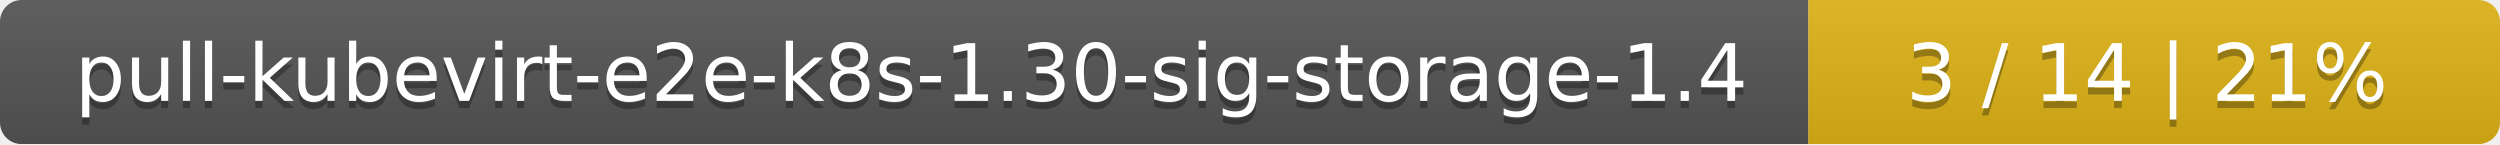
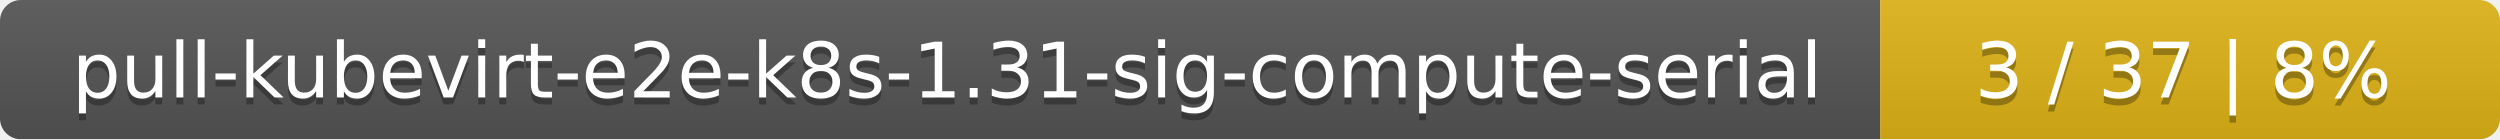
- <svg xmlns="http://www.w3.org/2000/svg" width="347" height="20">
+ <svg xmlns="http://www.w3.org/2000/svg" width="359" height="20">
  <linearGradient id="smooth" x2="0" y2="100%">
    <stop offset="0" stop-color="#bbb" stop-opacity=".1" />
    <stop offset="1" stop-opacity=".1" />
  </linearGradient>
  <mask id="round">
-     <rect width="347" height="20" rx="3" fill="#fff" />
+     <rect width="359" height="20" rx="3" fill="#fff" />
  </mask>
  <g mask="url(#round)">
-     <rect width="251" height="20" fill="#555" />
-     <rect x="251" width="96" height="20" fill="#dfb317" />
-     <rect width="347" height="20" fill="url(#smooth)" />
+     <rect width="270" height="20" fill="#555" />
+     <rect x="270" width="89" height="20" fill="#dfb317" />
+     <rect width="359" height="20" fill="url(#smooth)" />
  </g>
  <g fill="#fff" text-anchor="middle" font-family="DejaVu Sans,Verdana,Geneva,sans-serif" font-size="11">
-     <text x="126.5" y="15" fill="#010101" fill-opacity=".3">pull-kubevirt-e2e-k8s-1.30-sig-storage-1.4</text>
-     <text x="126.5" y="14">pull-kubevirt-e2e-k8s-1.30-sig-storage-1.4</text>
-     <text x="298" y="15" fill="#010101" fill-opacity=".3">3 / 14    |    21%</text>
-     <text x="298" y="14">3 / 14    |    21%</text>
+     <text x="136" y="15" fill="#010101" fill-opacity=".3">pull-kubevirt-e2e-k8s-1.31-sig-compute-serial</text>
+     <text x="136" y="14">pull-kubevirt-e2e-k8s-1.31-sig-compute-serial</text>
+     <text x="313.5" y="15" fill="#010101" fill-opacity=".3">3 / 37    |    8%</text>
+     <text x="313.5" y="14">3 / 37    |    8%</text>
  </g>
</svg>
